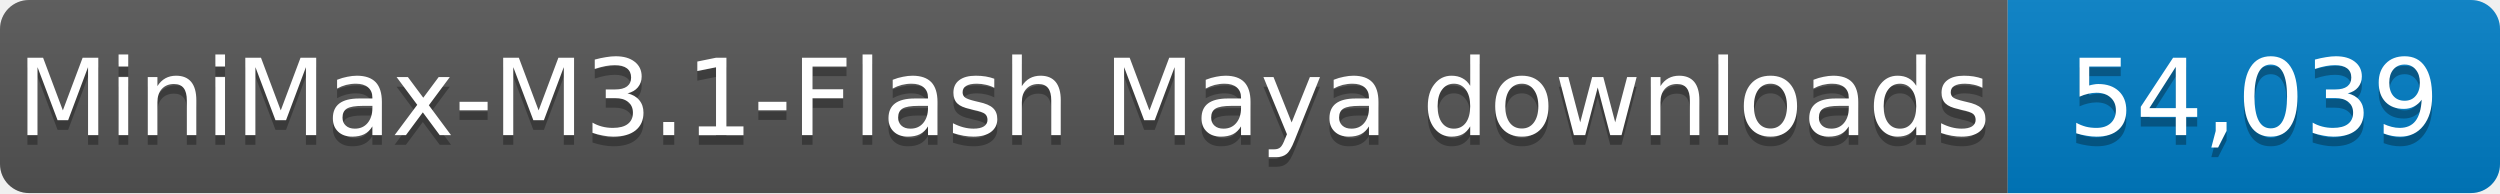
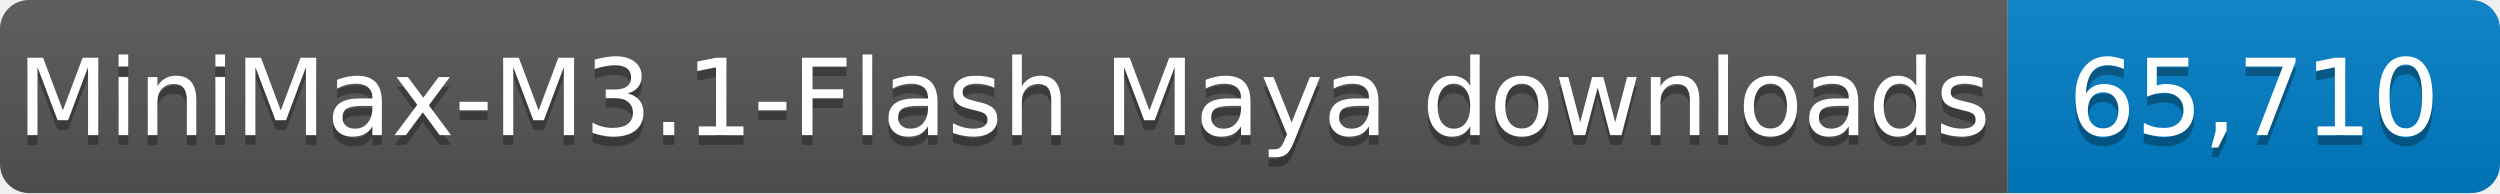
- <svg xmlns="http://www.w3.org/2000/svg" width="259" height="20" role="img" aria-label="MiniMax-M3.1-Flash Maya downloads: 54,039">
+ <svg xmlns="http://www.w3.org/2000/svg" width="259" height="20" role="img" aria-label="MiniMax-M3.1-Flash Maya downloads: 65,710">
  <linearGradient id="s" x2="0" y2="100%">
    <stop offset="0" stop-color="#bbb" stop-opacity=".1" />
    <stop offset="1" stop-opacity=".1" />
  </linearGradient>
  <clipPath id="r">
    <rect width="259" height="20" rx="3" fill="#fff" />
  </clipPath>
  <g clip-path="url(#r)">
    <rect width="208" height="20" fill="#555" />
    <rect x="208" width="51" height="20" fill="#007ec6" />
    <rect width="259" height="20" fill="url(#s)" />
  </g>
  <g fill="#fff" text-anchor="middle" font-family="Verdana,Geneva,DejaVu Sans,sans-serif" font-size="11">
    <text x="104.0" y="15" fill="#010101" fill-opacity=".3" textLength="198" lengthAdjust="spacingAndGlyphs">MiniMax-M3.1-Flash Maya downloads</text>
    <text x="104.0" y="14" textLength="198" lengthAdjust="spacingAndGlyphs">MiniMax-M3.1-Flash Maya downloads</text>
-     <text x="233.5" y="15" fill="#010101" fill-opacity=".3" textLength="41" lengthAdjust="spacingAndGlyphs">54,039</text>
-     <text x="233.5" y="14" textLength="41" lengthAdjust="spacingAndGlyphs">54,039</text>
+     <text x="233.5" y="15" fill="#010101" fill-opacity=".3" textLength="41" lengthAdjust="spacingAndGlyphs">65,710</text>
+     <text x="233.5" y="14" textLength="41" lengthAdjust="spacingAndGlyphs">65,710</text>
  </g>
</svg>
